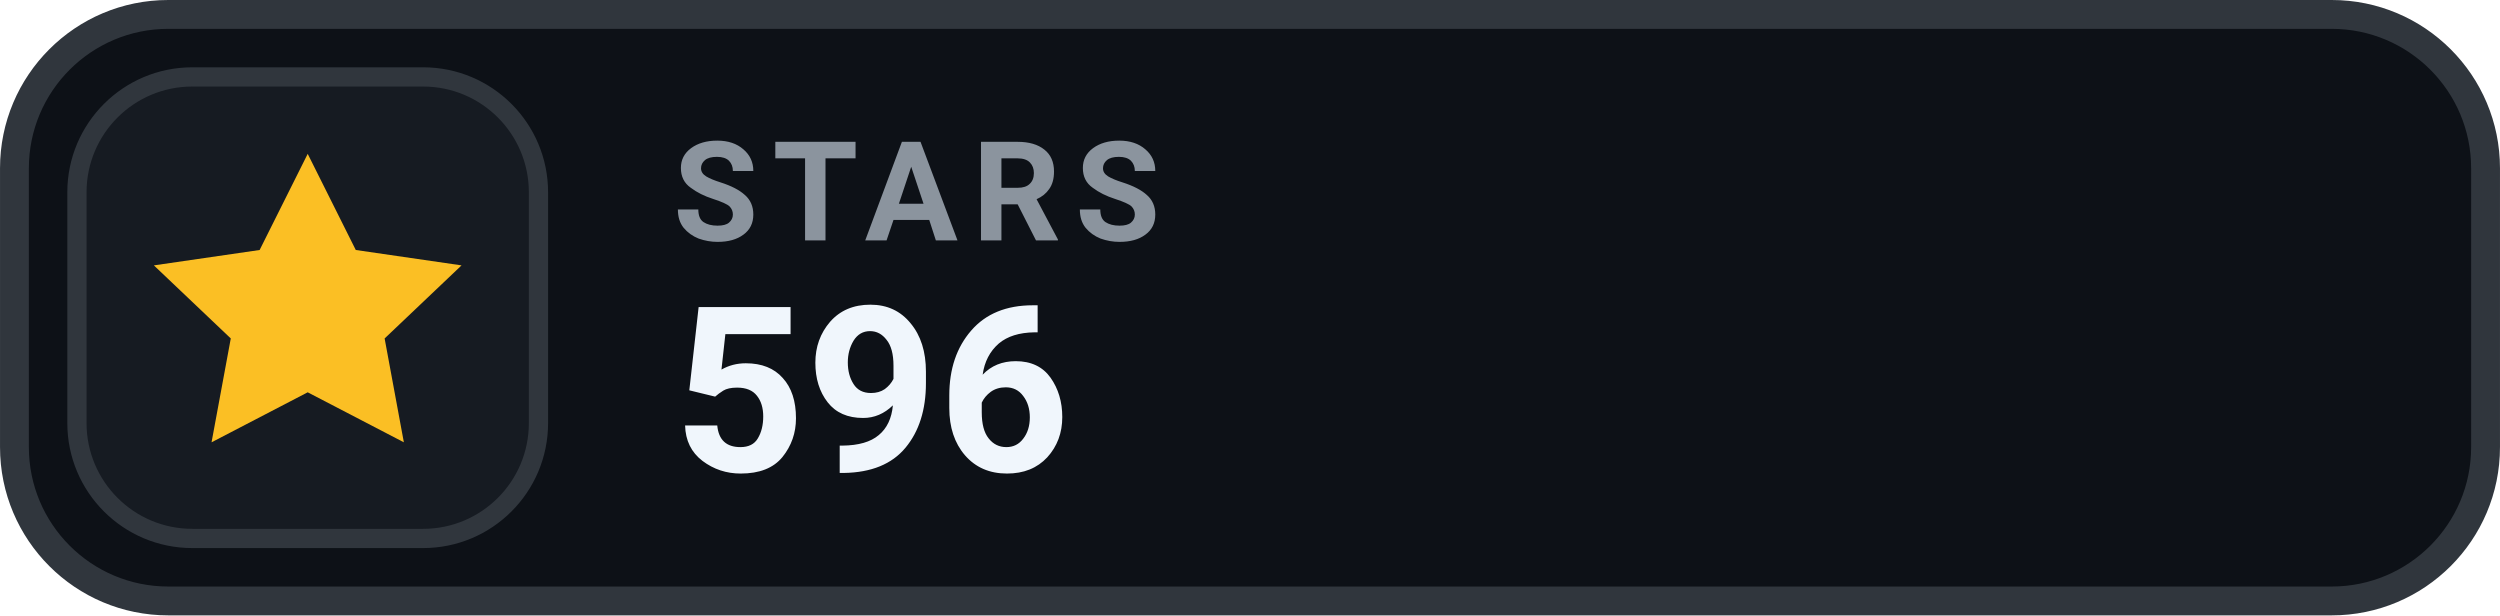
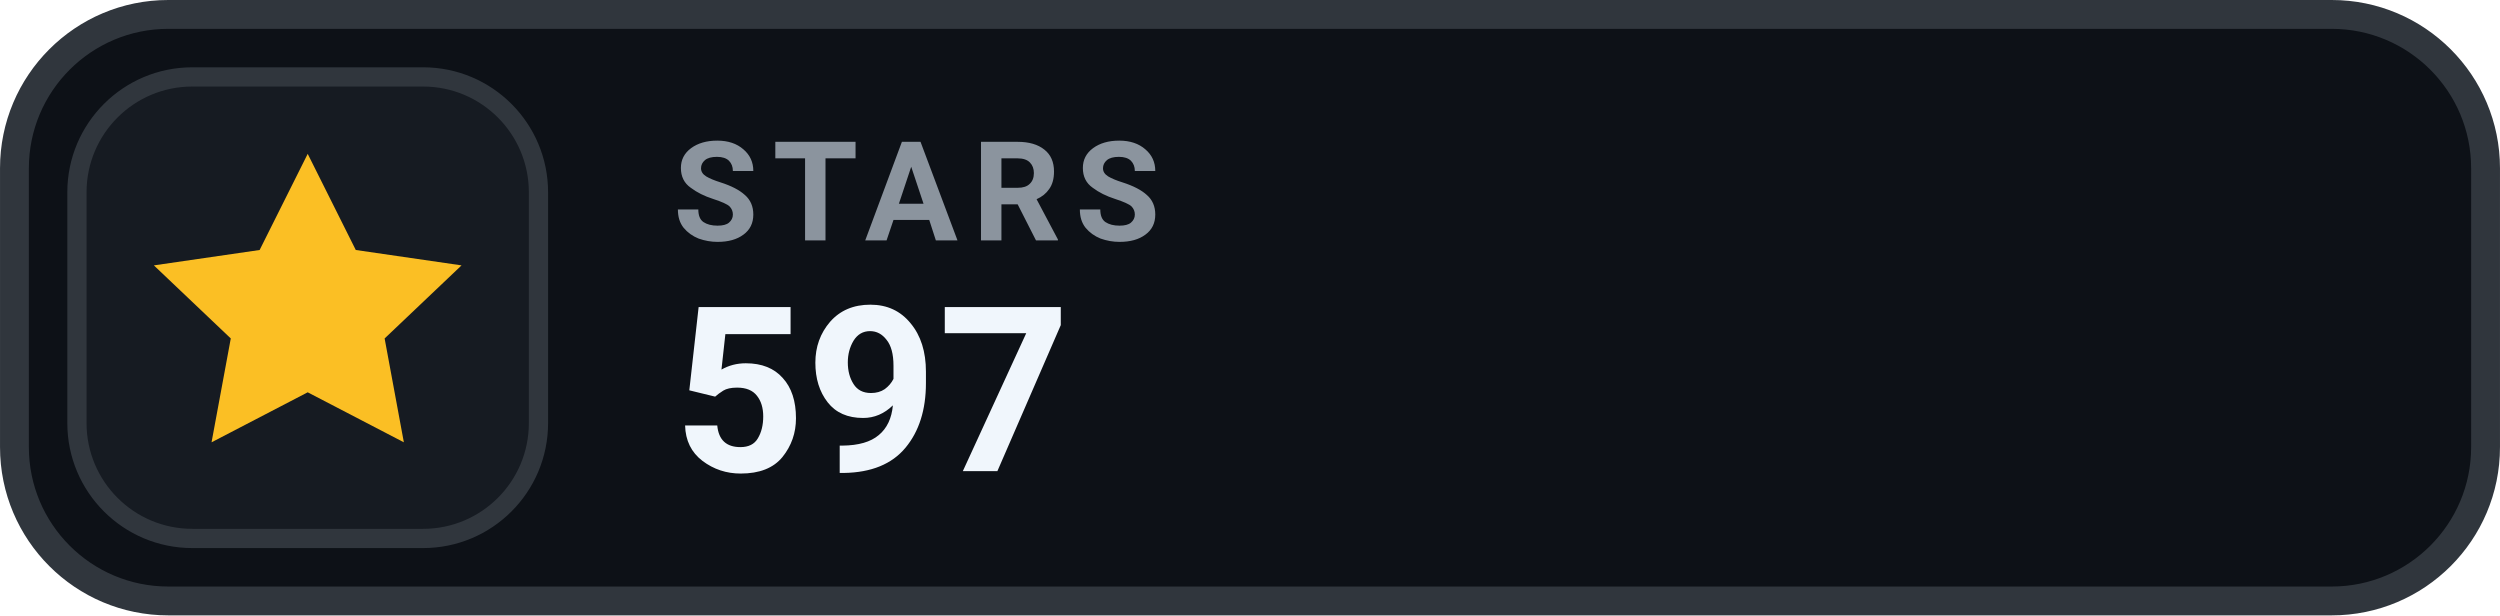
- <svg xmlns="http://www.w3.org/2000/svg" width="126" height="31.015" viewBox="0 0 130 32" role="img" aria-label="STARS 596">
+ <svg xmlns="http://www.w3.org/2000/svg" width="126" height="31.015" viewBox="0 0 130 32" role="img" aria-label="STARS 597">
  <rect x=".75" y=".75" width="128.5" height="30.5" rx="8" fill="#0D1117" stroke="#30363D" stroke-width="1.5" />
  <rect x="4" y="4" width="24" height="24" rx="6" fill="#161B22" stroke="#30363D" stroke-width="1" />
  <g transform="translate(16 16)" style="color:#FBBF24;">
    <path d="M0 -8 l2.5 5 5.5 .8 -4 3.8 1 5.4 -5 -2.6 -5 2.6 1 -5.4 -4 -3.8 5.5 -.8 Z" fill="currentColor" />
  </g>
  <text x="35" y="12.5" fill="#8B949E" font-family="-apple-system,BlinkMacSystemFont,'Segoe UI',Roboto,Helvetica,Arial,sans-serif" font-size="7.2" font-weight="700" letter-spacing=".75">STARS</text>
-   <text x="35" y="24.5" fill="#F0F6FC" font-family="-apple-system,BlinkMacSystemFont,'Segoe UI',Roboto,Helvetica,Arial,sans-serif" font-size="12" font-weight="700">596</text>
+   <text x="35" y="24.5" fill="#F0F6FC" font-family="-apple-system,BlinkMacSystemFont,'Segoe UI',Roboto,Helvetica,Arial,sans-serif" font-size="12" font-weight="700">597</text>
</svg>
